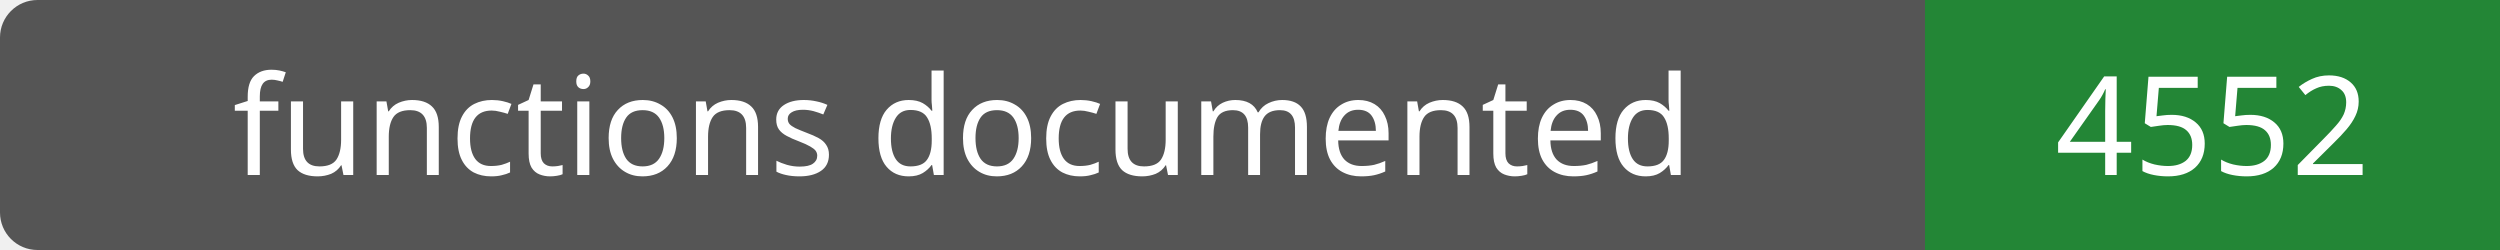
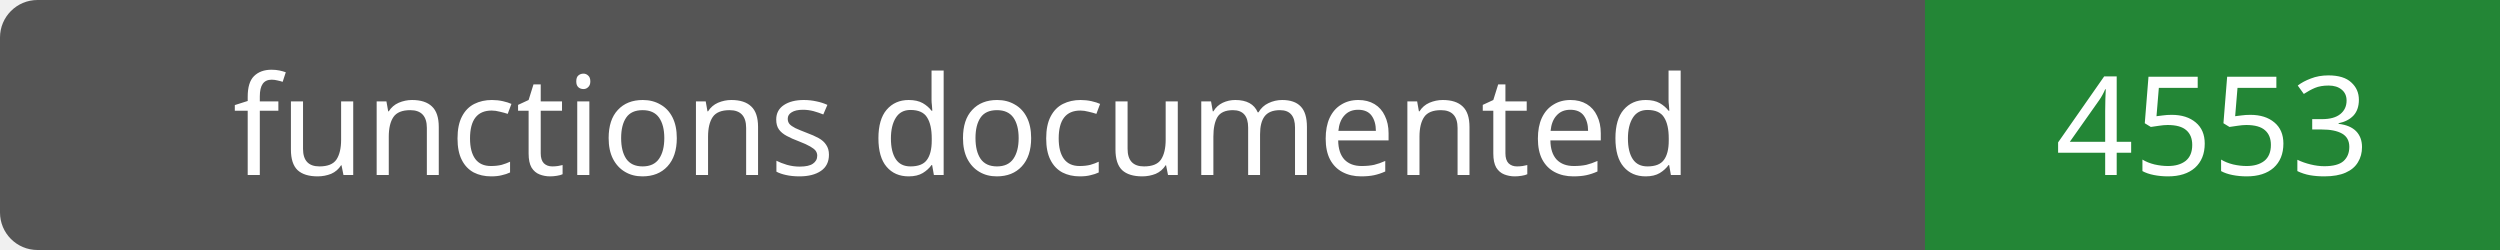
- <svg xmlns="http://www.w3.org/2000/svg" width="200" height="20" role="img" aria-label="functions documented: 4552">
+ <svg xmlns="http://www.w3.org/2000/svg" width="200" height="20" role="img" aria-label="functions documented: 4553">
  <rect width="200" height="20" rx="3" fill="#555" />
  <path fill="#238636" d="M154 0h46v20H154z" />
  <g fill="#fff" text-anchor="middle" font-family="Verdana,sans-serif" font-size="11">
    <text x="77.0" y="14">functions documented</text>
-     <text x="177.0" y="14">4552</text>
+     <text x="177.0" y="14">4553</text>
  </g>
</svg>
